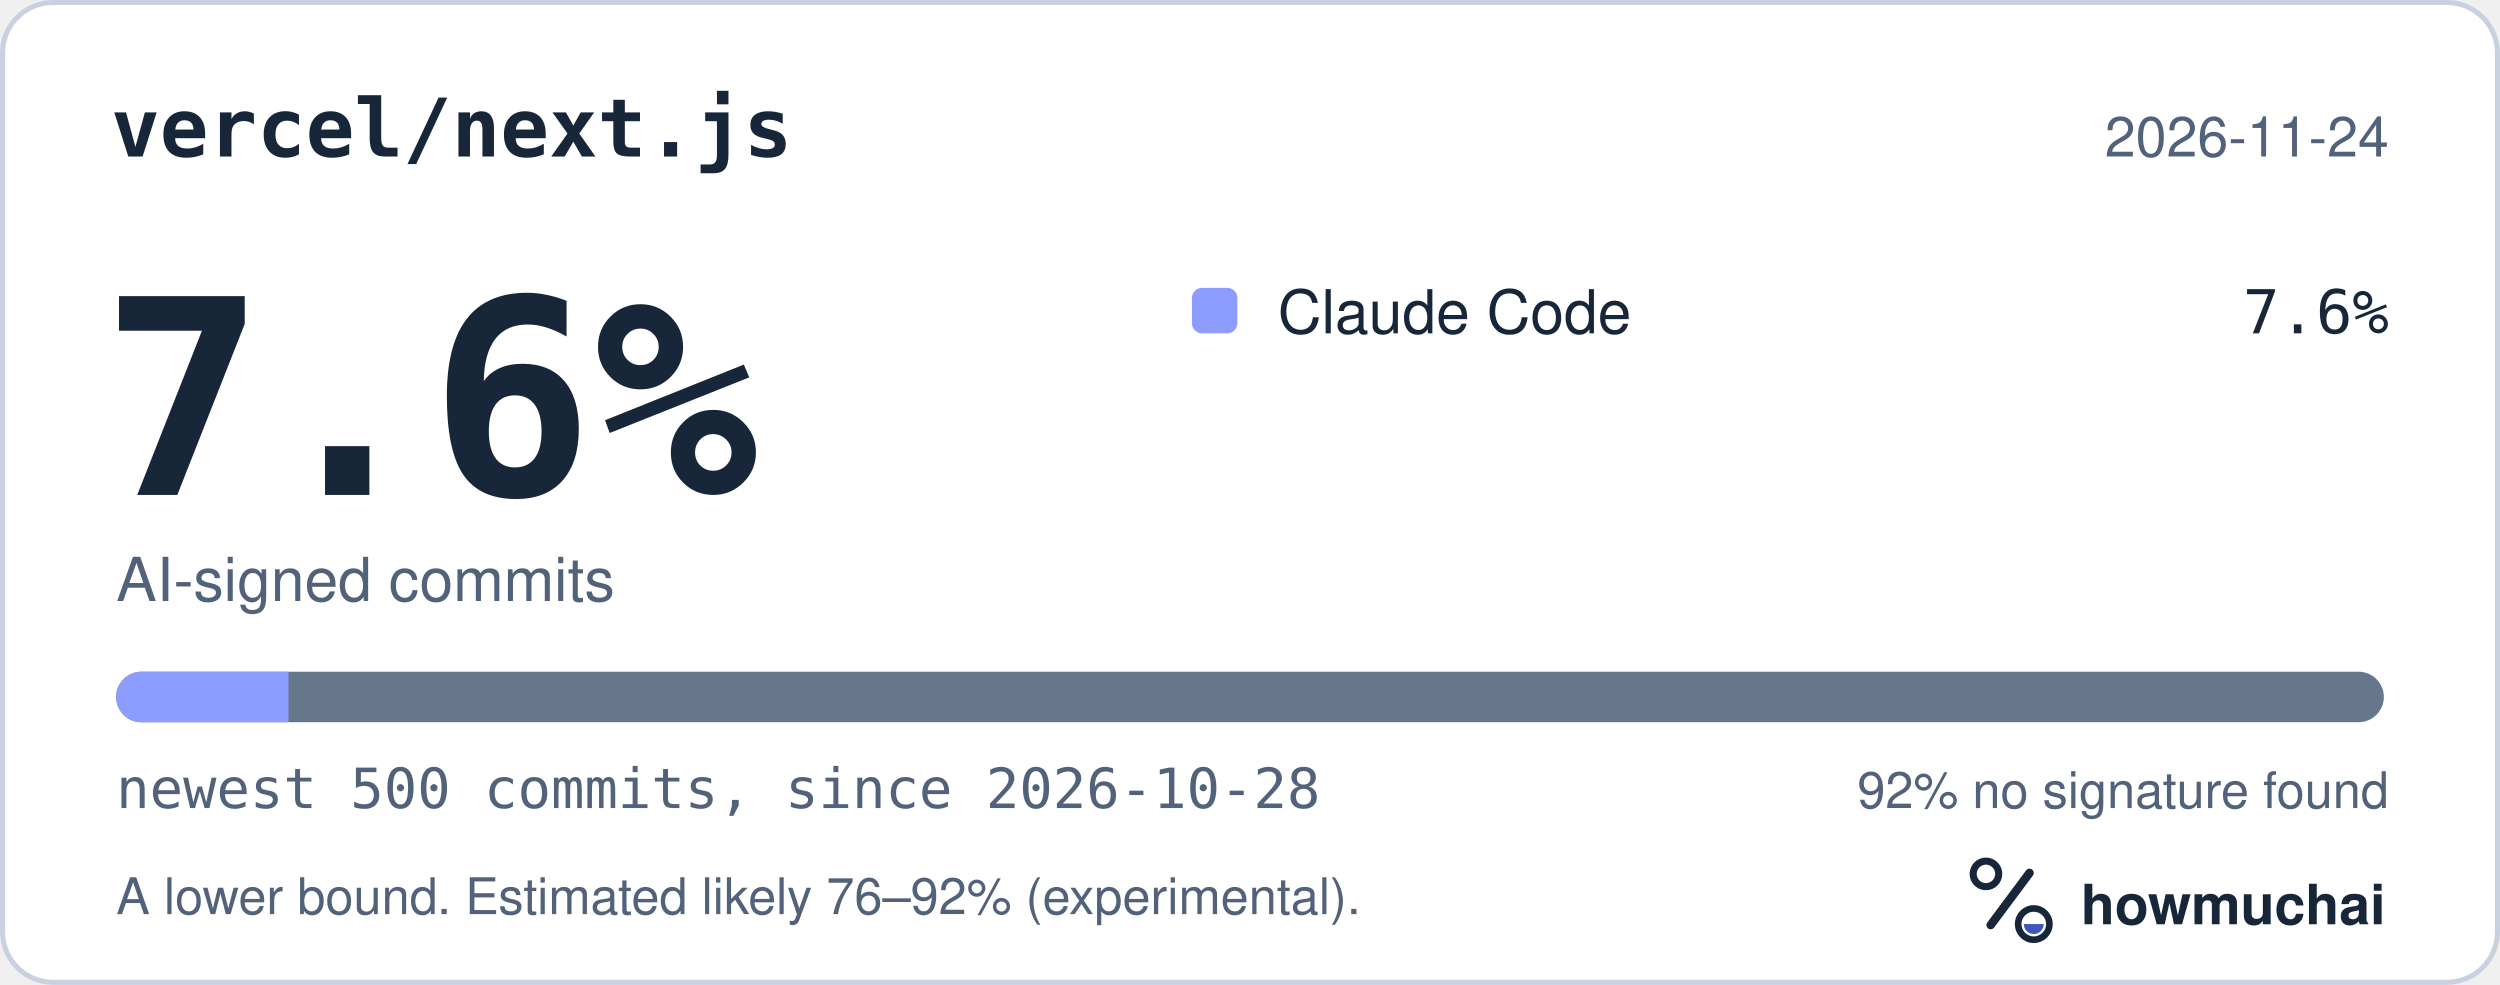
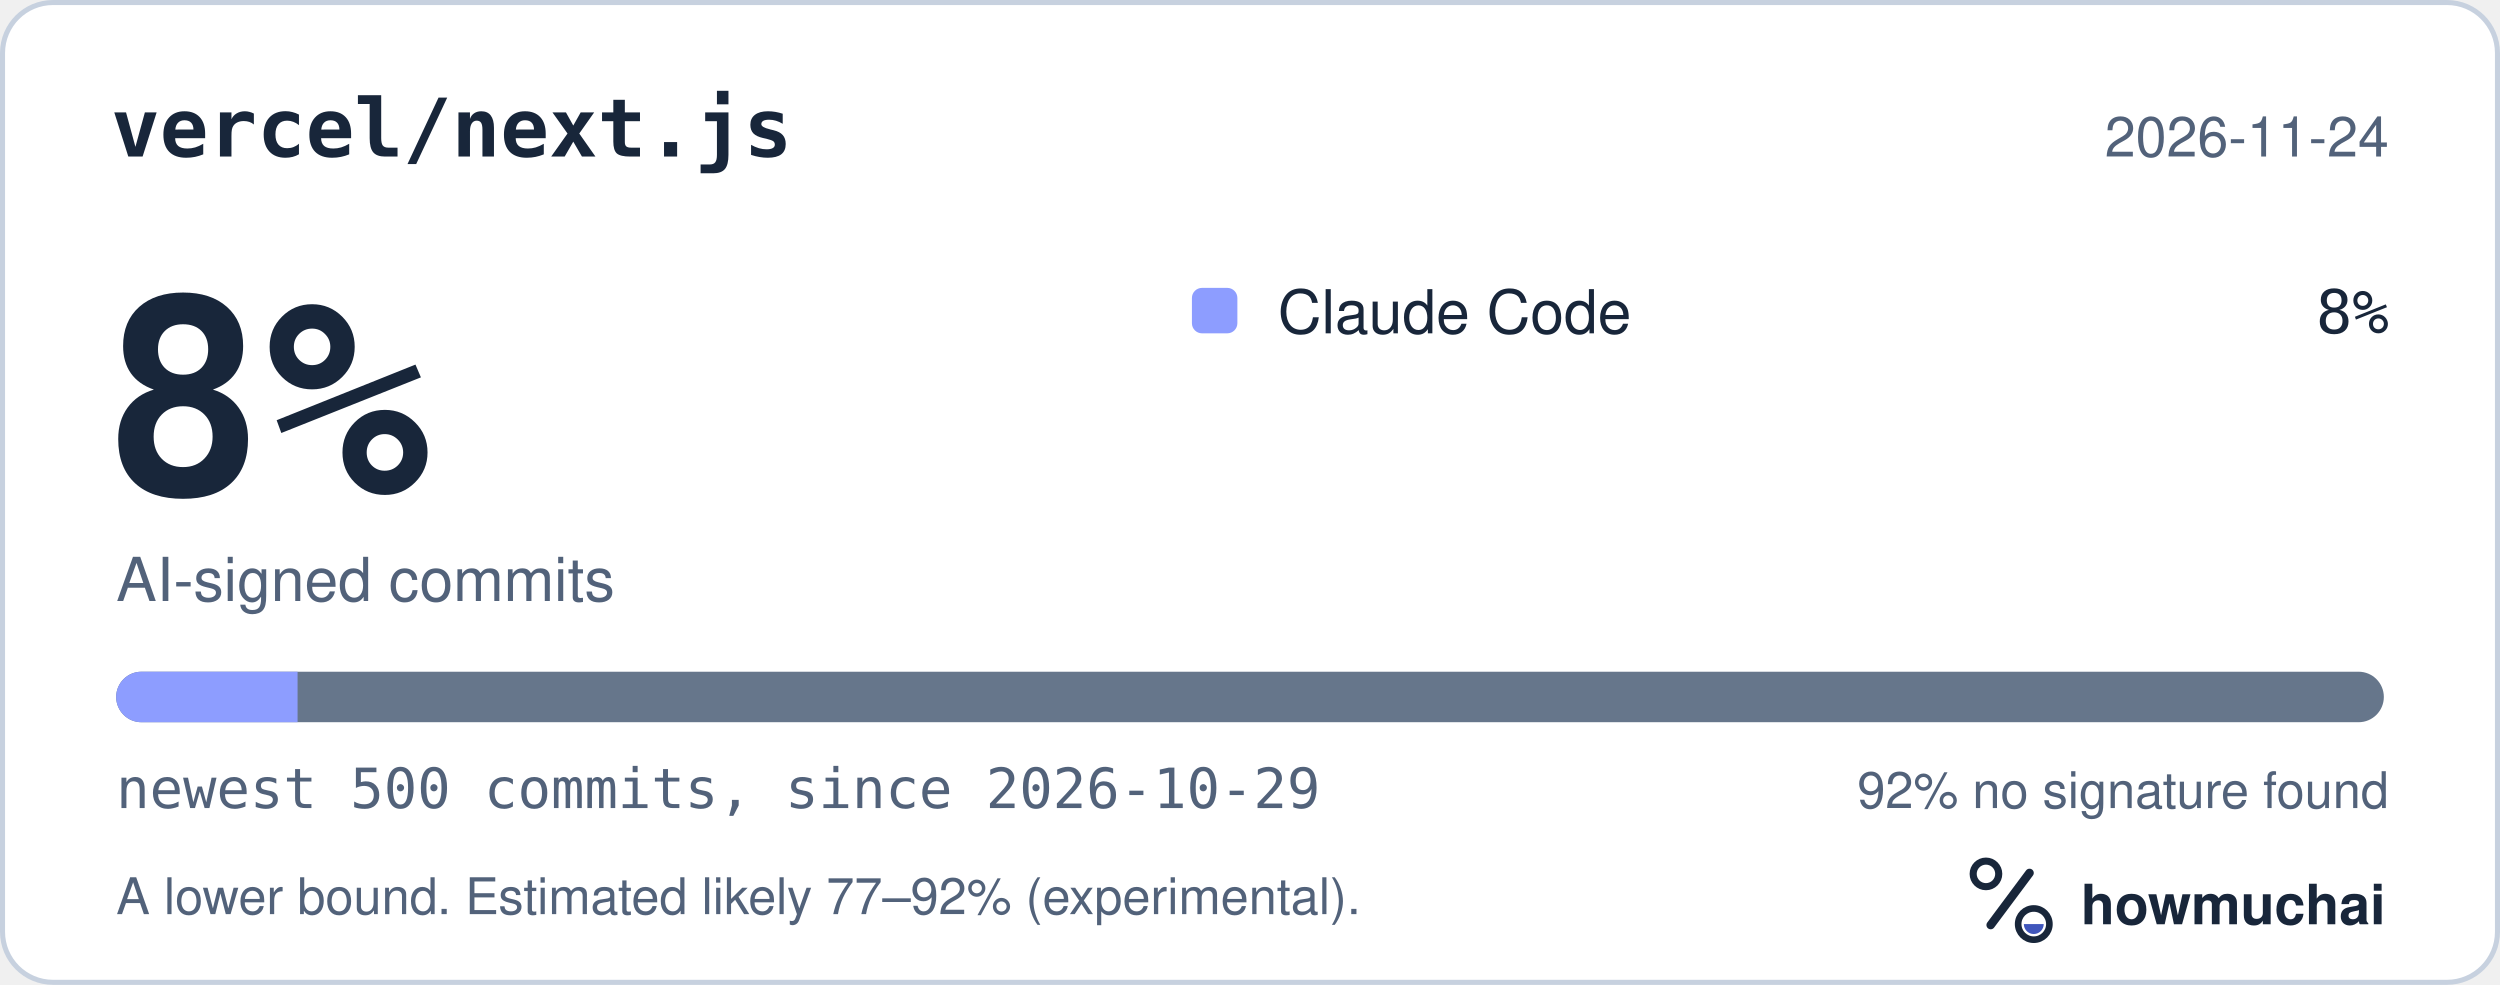
<svg xmlns="http://www.w3.org/2000/svg" width="495" height="195" viewBox="0 0 495 195" role="img" aria-labelledby="hm-t hm-d">
  <rect x="0.5" y="0.5" width="494" height="194" rx="10" fill="#FFFFFF" stroke="#C7D1DF" />
  <text x="22" y="31" fill="#18263A" font-family="ui-monospace, SF Mono, Menlo, Consolas, IBM Plex Mono, monospace" font-size="16" font-weight="600">vercel/next.js</text>
  <text x="473" y="31" fill="#52627A" font-family="-apple-system, BlinkMacSystemFont, Segoe UI, Helvetica, Arial, Fira Sans, sans-serif" font-size="11" text-anchor="end">2026-11-24</text>
-   <text x="20" y="98" fill="#18263A" font-family="ui-monospace, SF Mono, Menlo, Consolas, IBM Plex Mono, monospace" font-size="54" font-weight="700">7.6%</text>
+   <text x="20" y="98" fill="#18263A" font-family="ui-monospace, SF Mono, Menlo, Consolas, IBM Plex Mono, monospace" font-size="54" font-weight="700">8%</text>
  <text x="23" y="119" fill="#52627A" font-family="-apple-system, BlinkMacSystemFont, Segoe UI, Helvetica, Arial, Fira Sans, sans-serif" font-size="12">AI-signed commits</text>
  <rect x="236" y="57" width="9" height="9" rx="2" fill="#8D9DFF" />
  <text x="253" y="66" fill="#18263A" font-family="-apple-system, BlinkMacSystemFont, Segoe UI, Helvetica, Arial, Fira Sans, sans-serif" font-size="12">Claude Code</text>
-   <text x="473" y="66" fill="#18263A" font-family="ui-monospace, SF Mono, Menlo, Consolas, IBM Plex Mono, monospace" font-size="12" text-anchor="end">7.6%</text>
+   <text x="473" y="66" fill="#18263A" font-family="ui-monospace, SF Mono, Menlo, Consolas, IBM Plex Mono, monospace" font-size="12" text-anchor="end">8%</text>
  <defs>
    <clipPath id="hm-bar">
      <rect x="23" y="133" width="449" height="10" rx="5" />
    </clipPath>
  </defs>
  <rect x="23" y="133" width="449" height="10" rx="5" fill="#66768B" />
  <g clip-path="url(#hm-bar)">
-     <rect x="23.00" y="133" width="34.12" height="10" fill="#8D9DFF" />
+     <rect x="23.00" y="133" width="35.92" height="10" fill="#8D9DFF" />
  </g>
-   <text x="23" y="160" fill="#52627A" font-family="ui-monospace, SF Mono, Menlo, Consolas, IBM Plex Mono, monospace" font-size="11">newest 500 commits, since 2026-10-28</text>
+   <text x="23" y="160" fill="#52627A" font-family="ui-monospace, SF Mono, Menlo, Consolas, IBM Plex Mono, monospace" font-size="11">newest 500 commits, since 2026-10-29</text>
  <text x="473" y="160" fill="#52627A" font-family="-apple-system, BlinkMacSystemFont, Segoe UI, Helvetica, Arial, Fira Sans, sans-serif" font-size="10" text-anchor="end">92% no signature found</text>
-   <text x="23" y="181" fill="#52627A" font-family="-apple-system, BlinkMacSystemFont, Segoe UI, Helvetica, Arial, Fira Sans, sans-serif" font-size="10">A lower bound. Estimated likely 76–92% (experimental).</text>
+   <text x="23" y="181" fill="#52627A" font-family="-apple-system, BlinkMacSystemFont, Segoe UI, Helvetica, Arial, Fira Sans, sans-serif" font-size="10">A lower bound. Estimated likely 77–92% (experimental).</text>
  <g transform="translate(386 166) scale(0.046875)">
    <circle cx="154" cy="150" r="54" fill="none" stroke="#18263A" stroke-width="30" />
    <path d="M174 366 338 146" fill="none" stroke="#18263A" stroke-width="36" stroke-linecap="round" />
    <circle cx="356" cy="362" r="66" fill="none" stroke="#18263A" stroke-width="28" />
    <path d="M314 362a42 42 0 0 0 84 0Z" fill="#4056BC" />
  </g>
  <text x="412" y="183" fill="#18263A" font-family="-apple-system, BlinkMacSystemFont, Segoe UI, Helvetica, Arial, Fira Sans, sans-serif" font-size="11" font-weight="650">howmuchai</text>
</svg>
